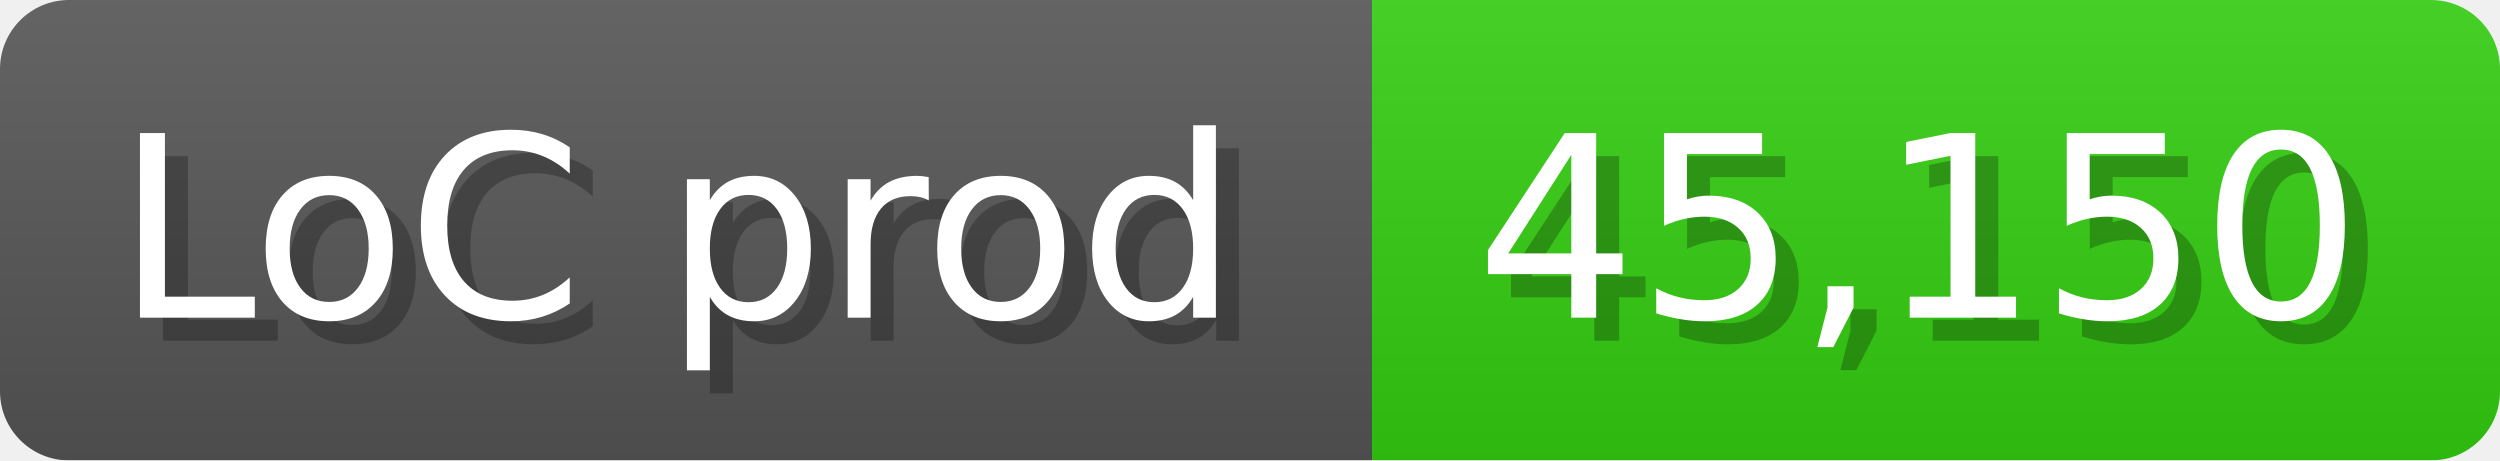
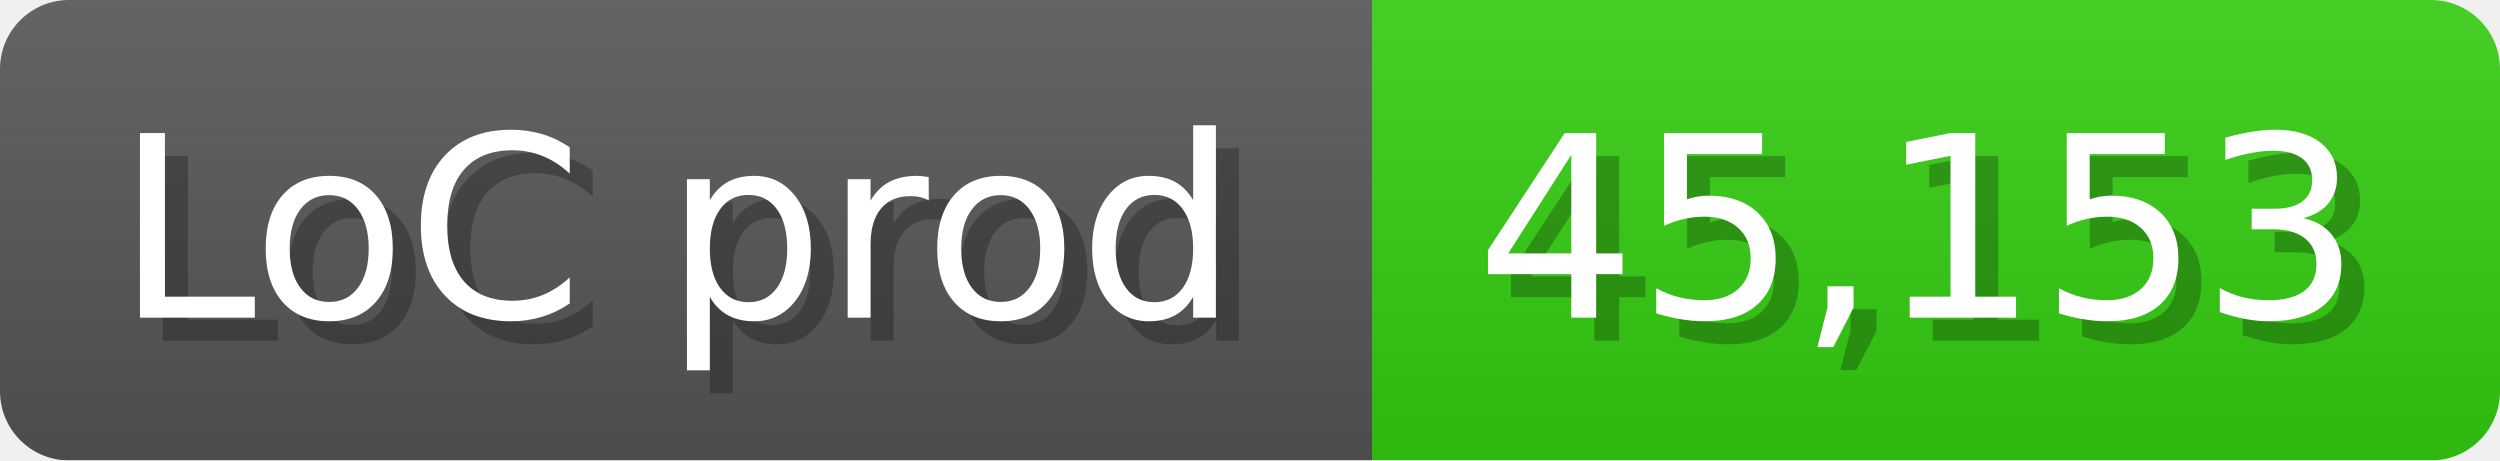
<svg xmlns="http://www.w3.org/2000/svg" width="108.6" height="20" viewBox="0 0 1086 200">
  <linearGradient id="a" x2="0" y2="100%">
    <stop offset="0" stop-opacity=".1" stop-color="#EEE" />
    <stop offset="1" stop-opacity=".1" />
  </linearGradient>
  <mask id="m">
    <rect width="1086" height="200" rx="30" fill="#FFF" />
  </mask>
  <g mask="url(#m)">
    <rect width="596" height="200" fill="#555" />
    <rect width="490" height="200" fill="#3C1" x="596" />
    <rect width="1086" height="200" fill="url(#a)" />
  </g>
  <g fill="#fff" text-anchor="start" font-family="Verdana,DejaVu Sans,sans-serif" font-size="110">
    <text x="60" y="148" textLength="496" fill="#000" opacity="0.25">LoC prod</text>
    <text x="50" y="138" textLength="496">LoC prod</text>
-     <text x="651" y="148" textLength="390" fill="#000" opacity="0.25">45,150</text>
-     <text x="641" y="138" textLength="390">45,150</text>
+     <text x="651" y="148" textLength="390" fill="#000" opacity="0.25">45,153</text>
+     <text x="641" y="138" textLength="390">45,153</text>
  </g>
</svg>
